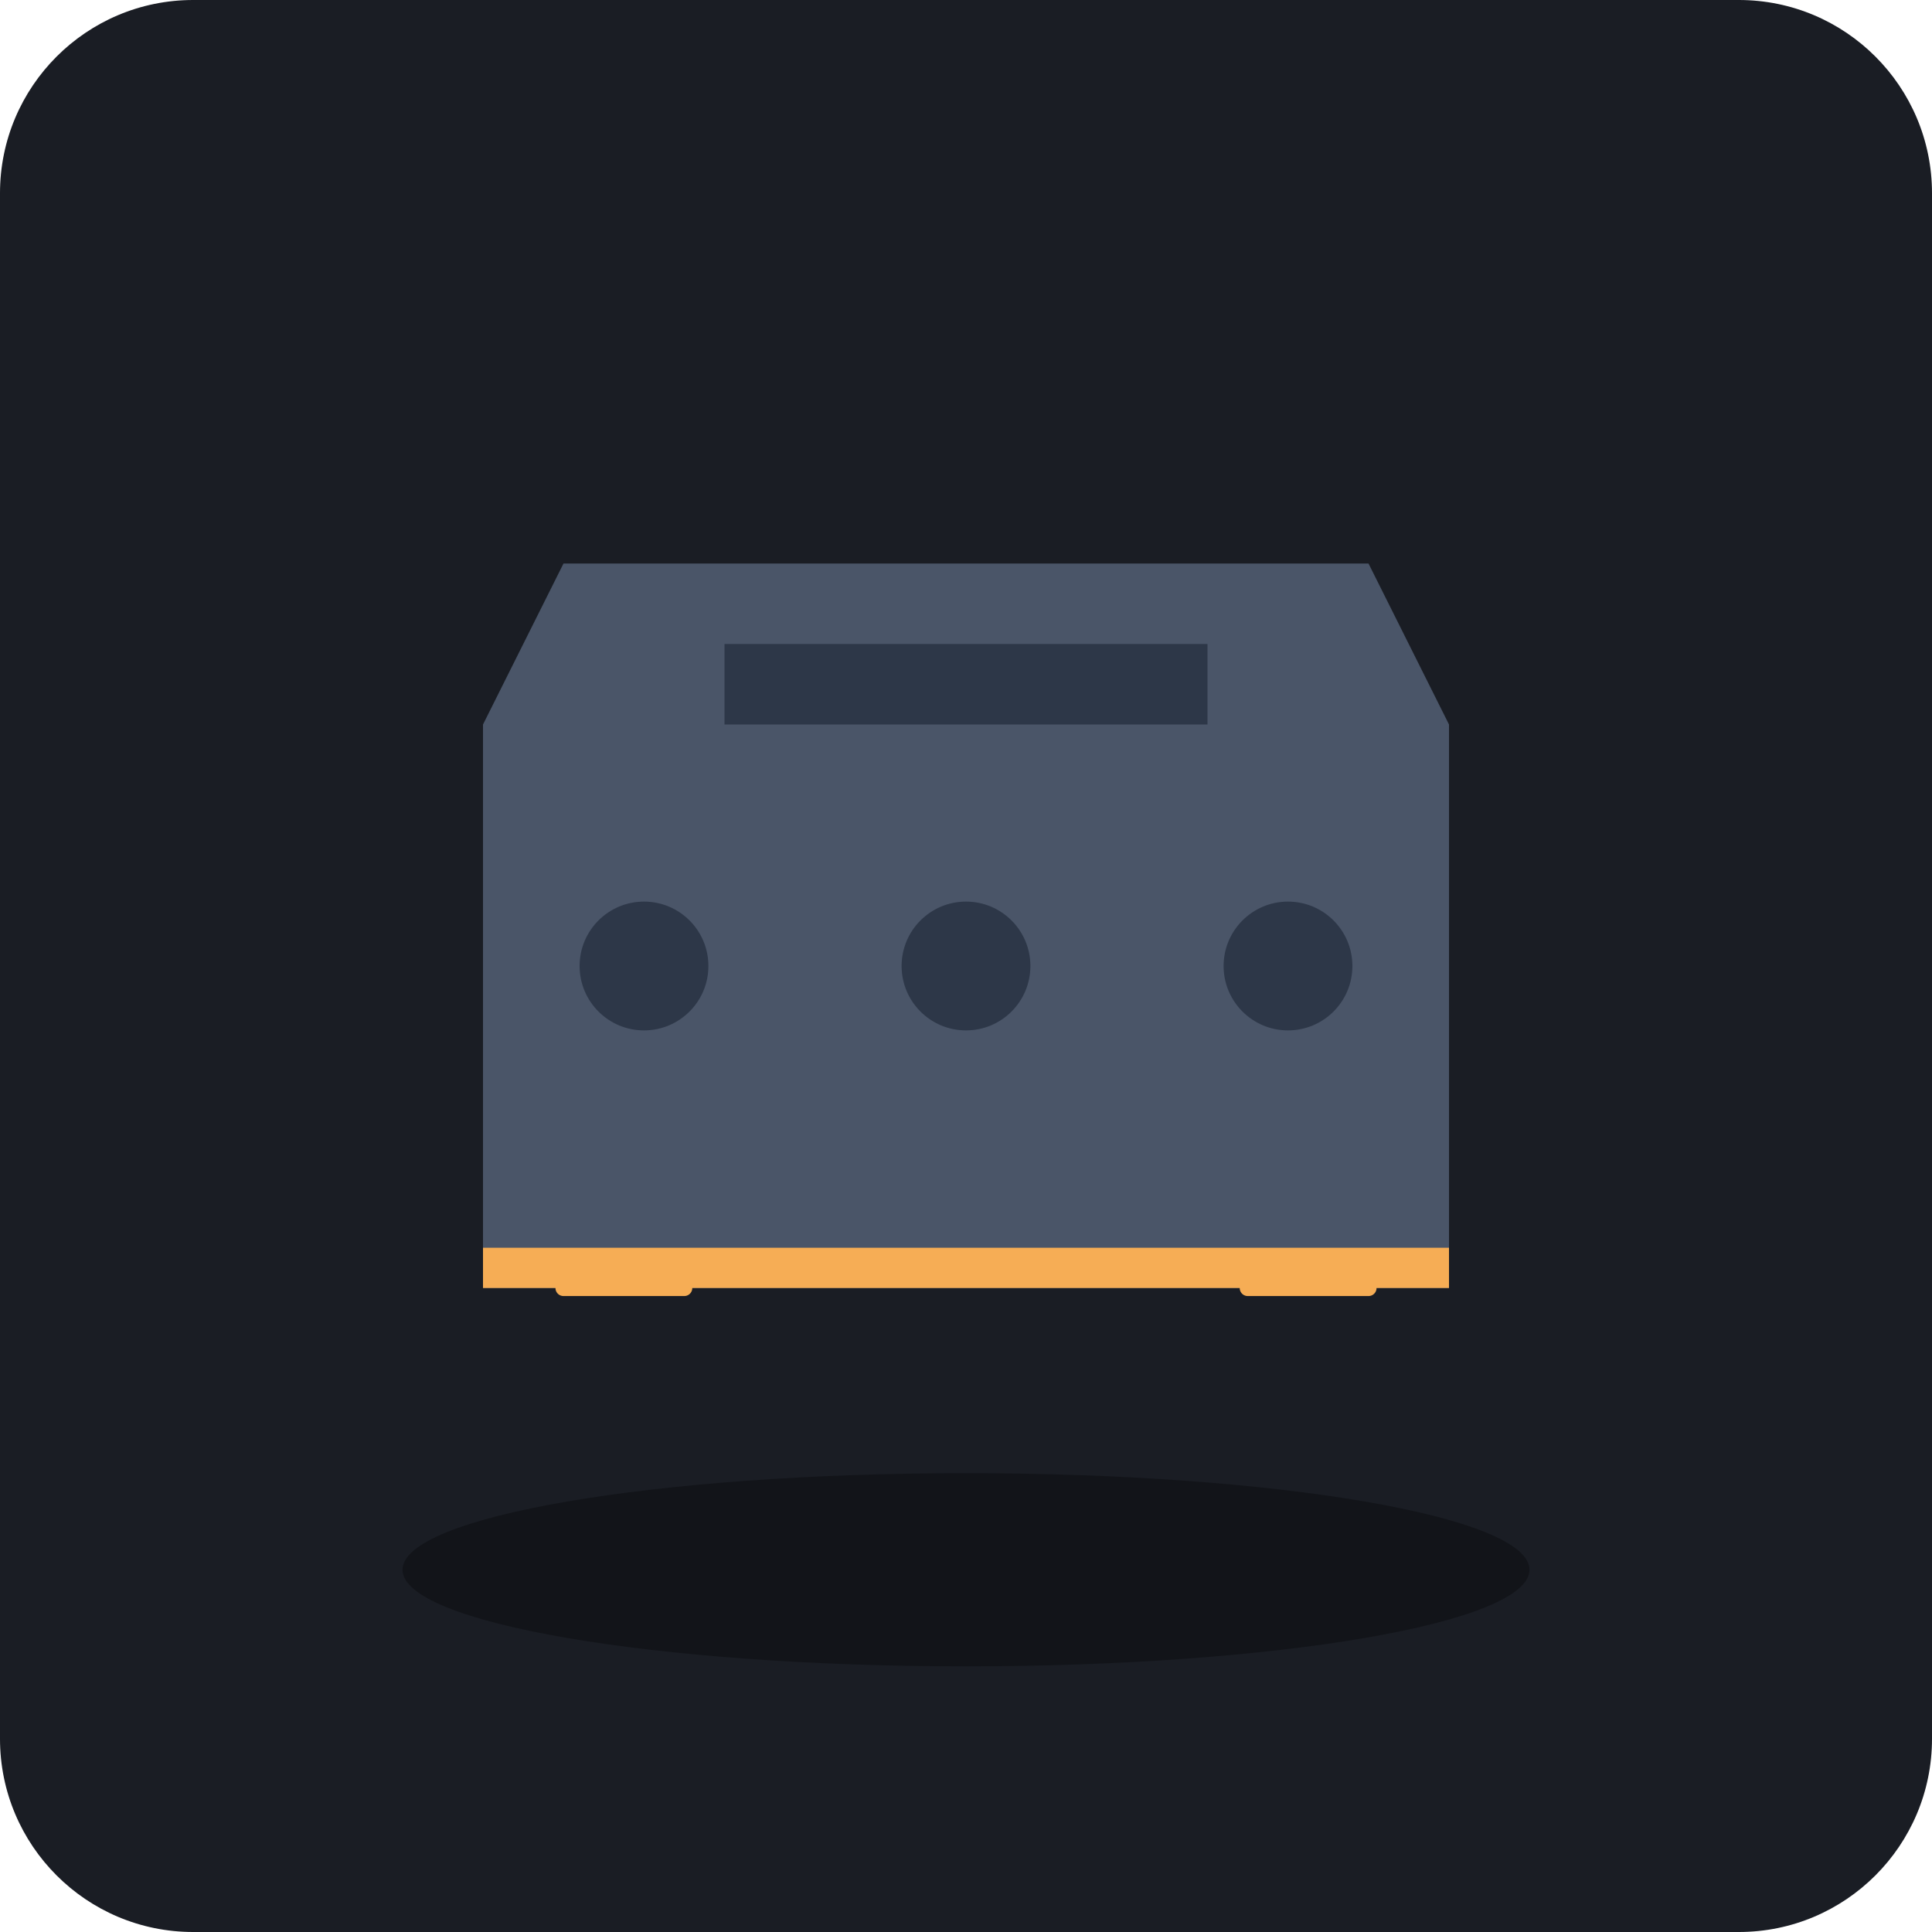
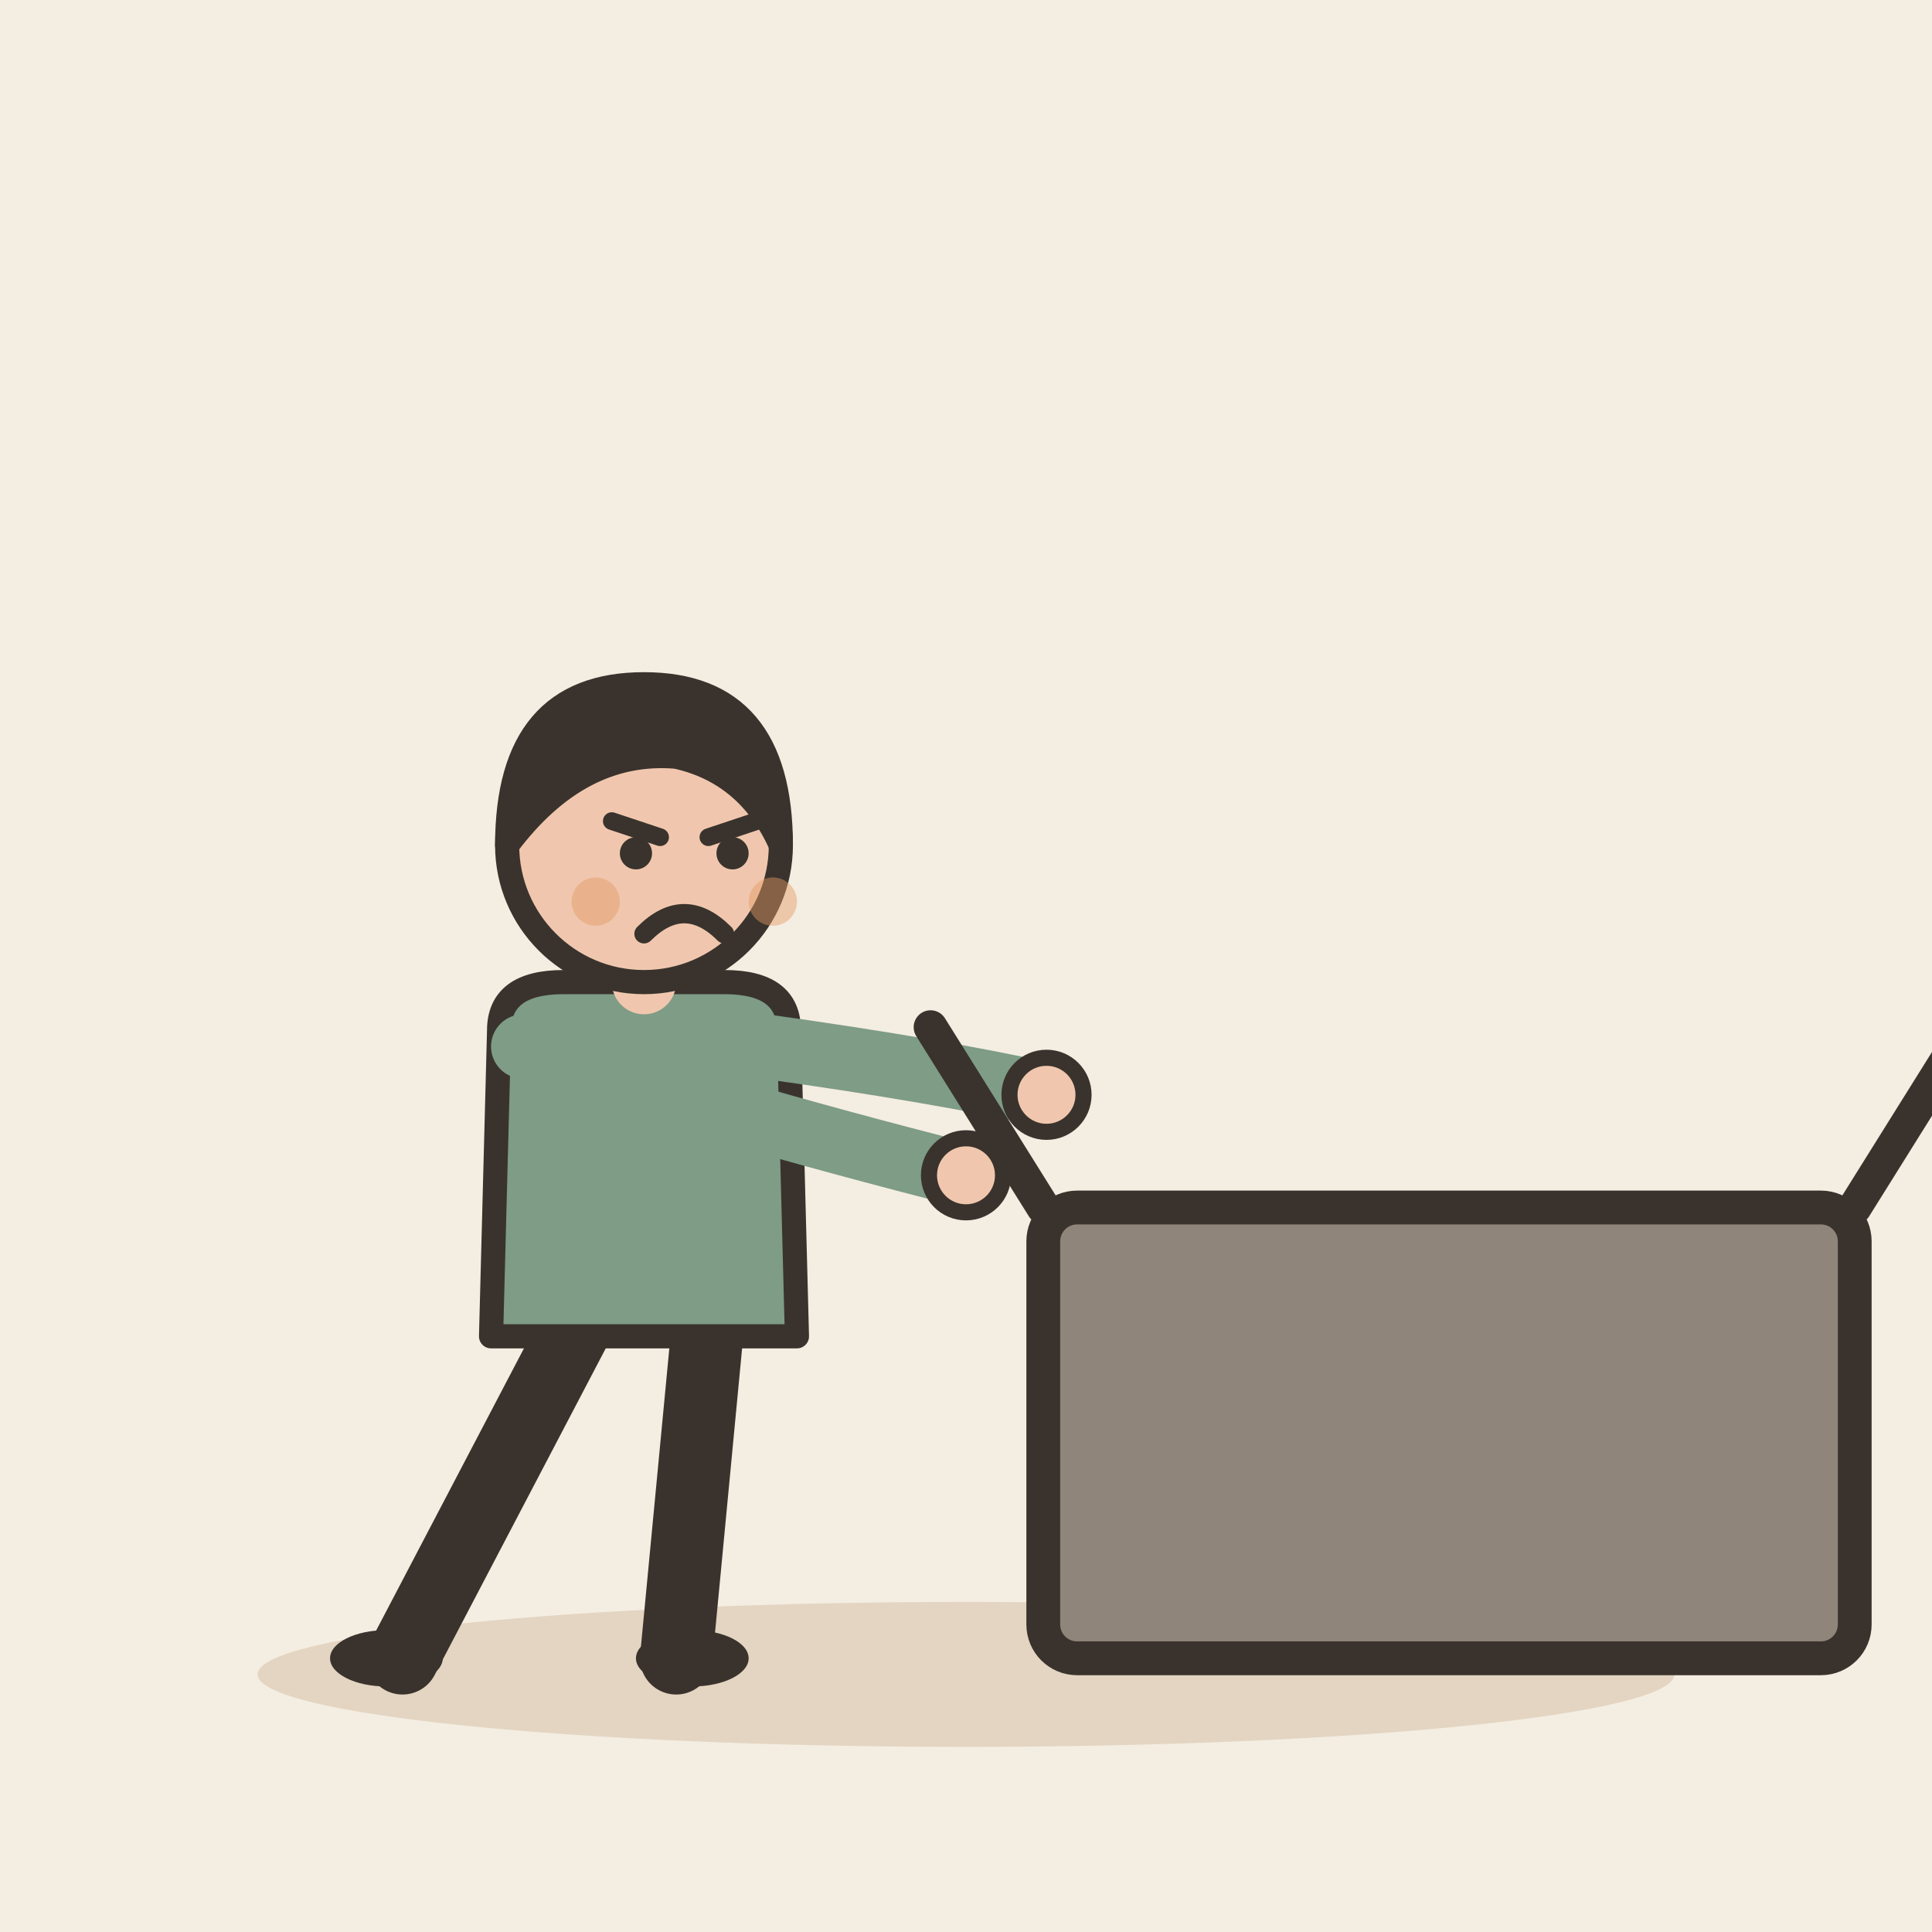
- <svg xmlns="http://www.w3.org/2000/svg" viewBox="0 0 240 240">
-   <rect width="240" height="240" rx="24" fill="#1A1D24" />
-   <ellipse cx="120" cy="195" rx="70" ry="12" fill="#000000" opacity="0.3" />
-   <g transform="translate(60, 70)">
-     <path d="M10 0 L110 0 L120 20 L120 90 L0 90 L0 20 Z" fill="#4A5568" />
-     <rect x="30" y="10" width="60" height="10" fill="#2D3748" />
-     <circle cx="20" cy="50" r="8" fill="#2D3748" />
-     <circle cx="60" cy="50" r="8" fill="#2D3748" />
-     <circle cx="100" cy="50" r="8" fill="#2D3748" />
-     <rect x="0" y="85" width="120" height="5" fill="#F6AD55" />
+ <svg xmlns="http://www.w3.org/2000/svg" viewBox="0 0 240 240" data-style="editorial">
+   <rect width="240" height="240" fill="#F4EDE2" />
+   <ellipse cx="120" cy="208" rx="88" ry="9" fill="#E3D5C1" />
+   <g transform="translate(80 206)">
+     <path d="M-8 -42L-30 0" stroke="#3A332D" stroke-width="9" stroke-linecap="round" fill="none" />
+     <path d="M8 -42L4 0" stroke="#3A332D" stroke-width="9" stroke-linecap="round" fill="none" />
+     <ellipse cx="-32" cy="0" rx="7" ry="3.5" fill="#3A332D" />
+     <ellipse cx="6" cy="0" rx="7" ry="3.5" fill="#3A332D" />
+     <path d="M-18 -78Q-18 -84 -10 -84L10 -84Q18 -84 18 -78L19 -40L-19 -40Z" fill="#7E9C86" stroke="#3A332D" stroke-width="3" stroke-linecap="round" stroke-linejoin="round" />
+     <path d="M-15 -76Q8.5 -68 40 -60" fill="none" stroke="#7E9C86" stroke-width="8" stroke-linecap="round" stroke-linejoin="round" />
+     <circle cx="40" cy="-60" r="4.6" fill="#F0C7AE" stroke="#3A332D" stroke-linecap="round" stroke-linejoin="round" stroke-width="2" />
+     <path d="M15 -76Q36.5 -73 50 -70" fill="none" stroke="#7E9C86" stroke-width="8" stroke-linecap="round" stroke-linejoin="round" />
+     <circle cx="50" cy="-70" r="4.6" fill="#F0C7AE" stroke="#3A332D" stroke-linecap="round" stroke-linejoin="round" stroke-width="2" />
+     <path d="M0 -84L0 -88" stroke="#F0C7AE" stroke-width="8" stroke-linecap="round" fill="none" />
+     <circle cx="0" cy="-101" r="17" fill="#F0C7AE" stroke="#3A332D" stroke-width="3" stroke-linecap="round" stroke-linejoin="round" />
+     <path d="M-17 -101Q-17 -121 0 -121Q17 -121 17 -101Q13 -110 4 -112Q-8 -113 -17 -101Z" fill="#3A332D" stroke="#3A332D" stroke-width="3" stroke-linecap="round" stroke-linejoin="round" />
+     <path d="M-4 -104L2 -102" fill="none" stroke="#3A332D" stroke-width="2.2" stroke-linecap="round" stroke-linejoin="round" />
+     <path d="M14 -104L8 -102" fill="none" stroke="#3A332D" stroke-width="2.2" stroke-linecap="round" stroke-linejoin="round" />
+     <circle cx="-1" cy="-100" r="2" fill="#3A332D" />
+     <circle cx="11" cy="-100" r="2" fill="#3A332D" />
+     <path d="M0 -90Q5 -95 10 -90" fill="none" stroke="#3A332D" stroke-width="2.4" stroke-linecap="round" stroke-linejoin="round" />
+     <circle cx="-6" cy="-94" r="3" fill="#E39A62" opacity="0.45" />
+     <circle cx="16" cy="-94" r="3" fill="#E39A62" opacity="0.45" />
  </g>
-   <path d="M70 160 L85 160" stroke="#F6AD55" stroke-width="2" stroke-linecap="round" />
-   <path d="M155 160 L170 160" stroke="#F6AD55" stroke-width="2" stroke-linecap="round" />
+   <g transform="translate(180 206) scale(1.4 1.4)">
+     <rect x="-36" y="-40" width="72" height="40" rx="3" fill="#8F857A" stroke="#3A332D" stroke-width="3" stroke-linecap="round" stroke-linejoin="round" />
+     <path d="M-36 -40L-46 -56M36 -40L46 -56" fill="none" stroke="#3A332D" stroke-width="3" stroke-linecap="round" stroke-linejoin="round" />
+   </g>
</svg>
